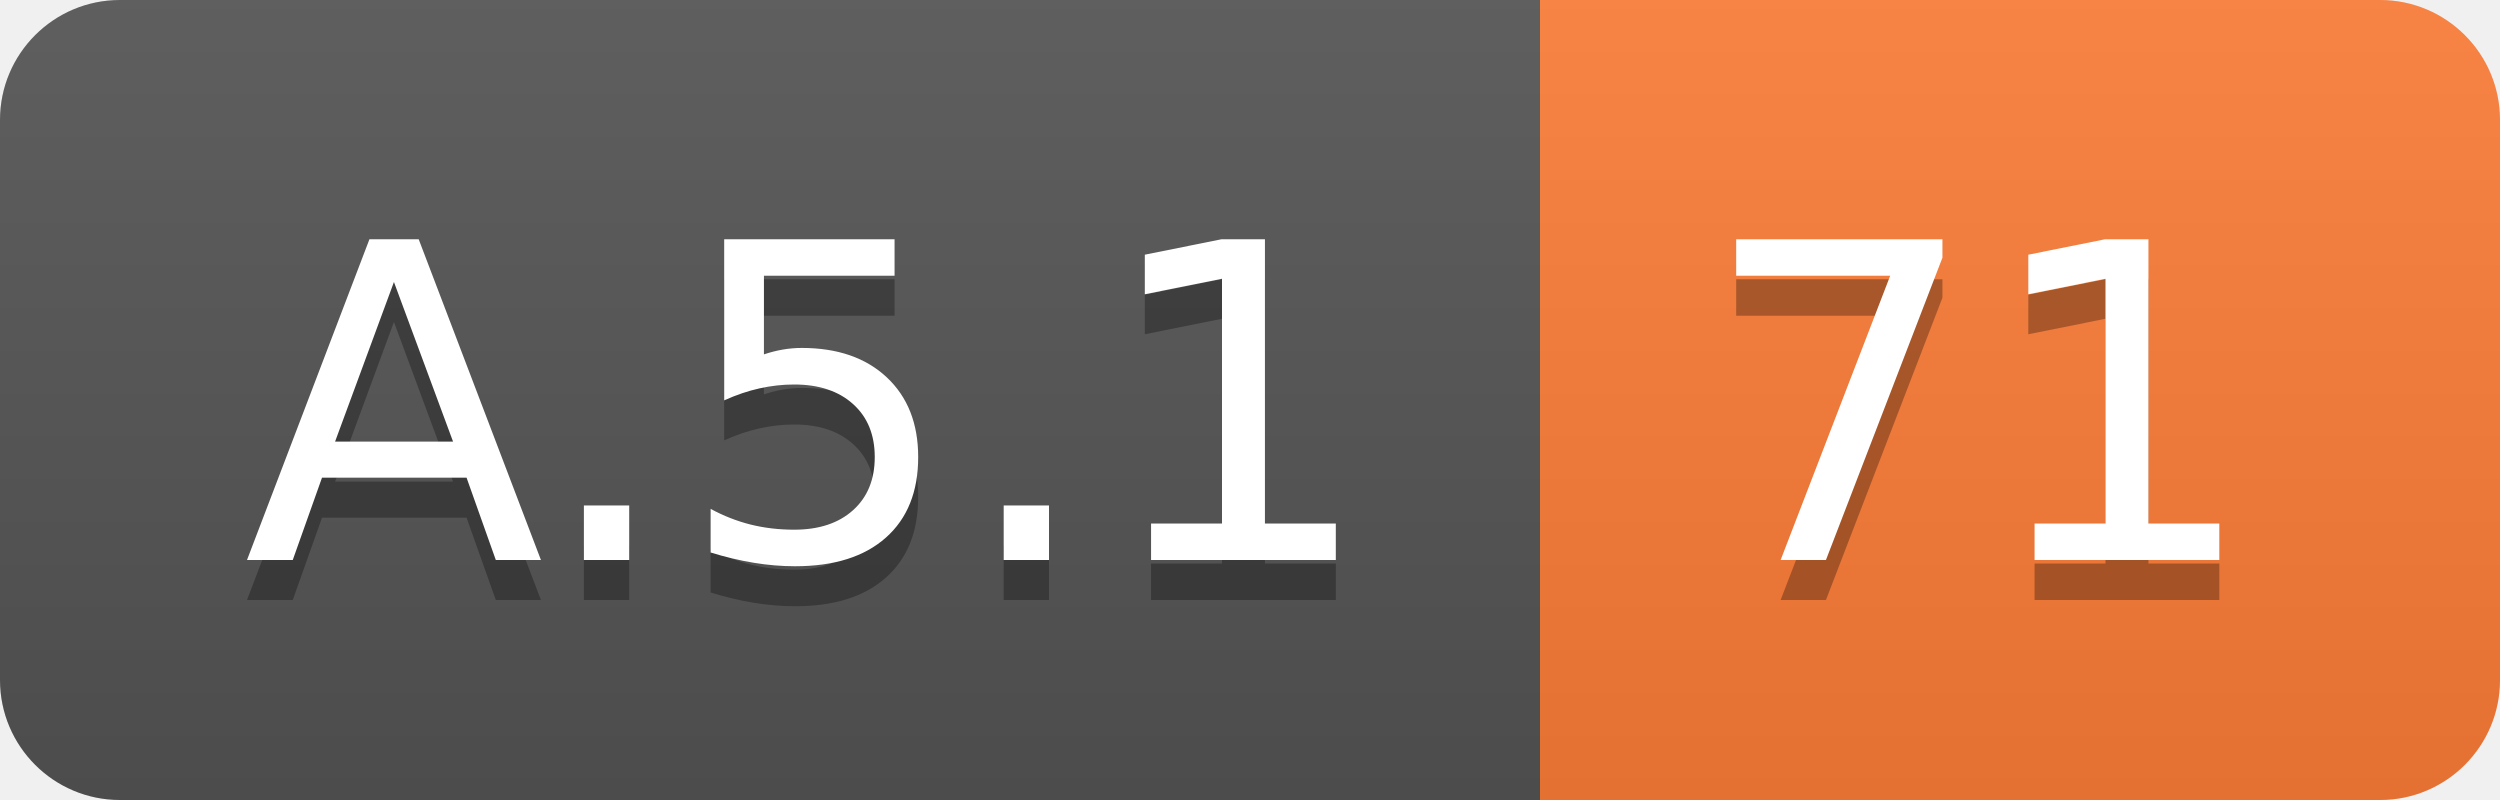
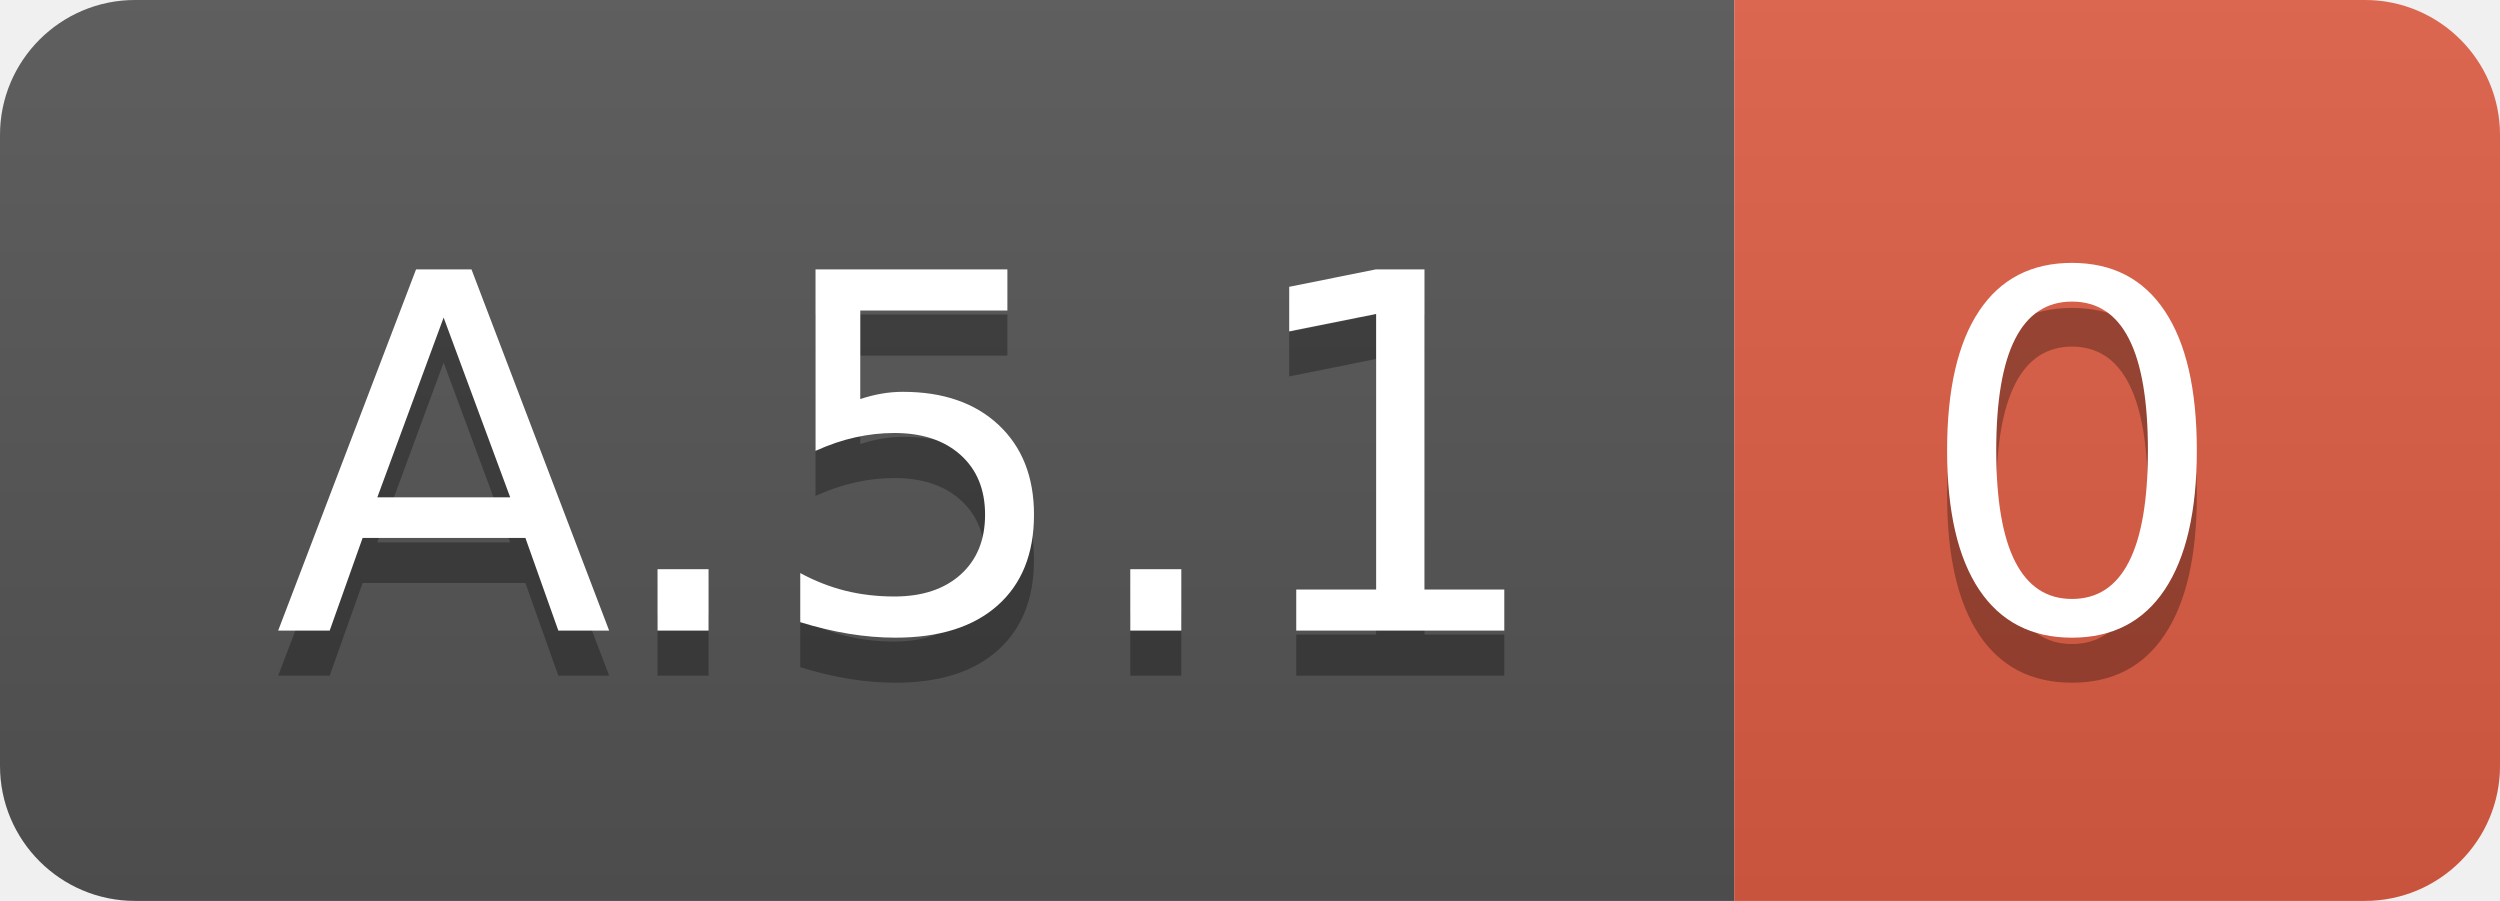
- <svg xmlns="http://www.w3.org/2000/svg" width="62.5" height="20">
+ <svg xmlns="http://www.w3.org/2000/svg" width="55.5" height="20">
  <linearGradient id="smooth" x2="0" y2="100%">
    <stop offset="0" stop-color="#bbb" stop-opacity=".1" />
    <stop offset="1" stop-opacity=".1" />
  </linearGradient>
  <clipPath id="round">
-     <rect width="62.5" height="20" rx="3" fill="#fff" />
+     <rect width="55.5" height="20" rx="3" fill="#fff" />
  </clipPath>
  <g clip-path="url(#round)">
    <rect width="38.5" height="20" fill="#555" />
-     <rect x="38.5" width="24.0" height="20" fill="#fe7d37" />
-     <rect width="62.5" height="20" fill="url(#smooth)" />
+     <rect x="38.5" width="17.0" height="20" fill="#e05d44" />
+     <rect width="55.5" height="20" fill="url(#smooth)" />
  </g>
  <g fill="#fff" text-anchor="middle" font-family="DejaVu Sans,Verdana,Geneva,sans-serif" font-size="110">
    <text x="202.5" y="150" fill="#010101" fill-opacity=".3" transform="scale(0.1)" textLength="285.0" lengthAdjust="spacing">A.5.1</text>
    <text x="202.5" y="140" transform="scale(0.1)" textLength="285.0" lengthAdjust="spacing">A.5.1</text>
-     <text x="495.0" y="150" fill="#010101" fill-opacity=".3" transform="scale(0.1)" textLength="140.0" lengthAdjust="spacing">71</text>
-     <text x="495.0" y="140" transform="scale(0.1)" textLength="140.0" lengthAdjust="spacing">71</text>
+     <text x="460.0" y="150" fill="#010101" fill-opacity=".3" transform="scale(0.1)" textLength="70.0" lengthAdjust="spacing">0</text>
+     <text x="460.0" y="140" transform="scale(0.1)" textLength="70.0" lengthAdjust="spacing">0</text>
  </g>
</svg>
